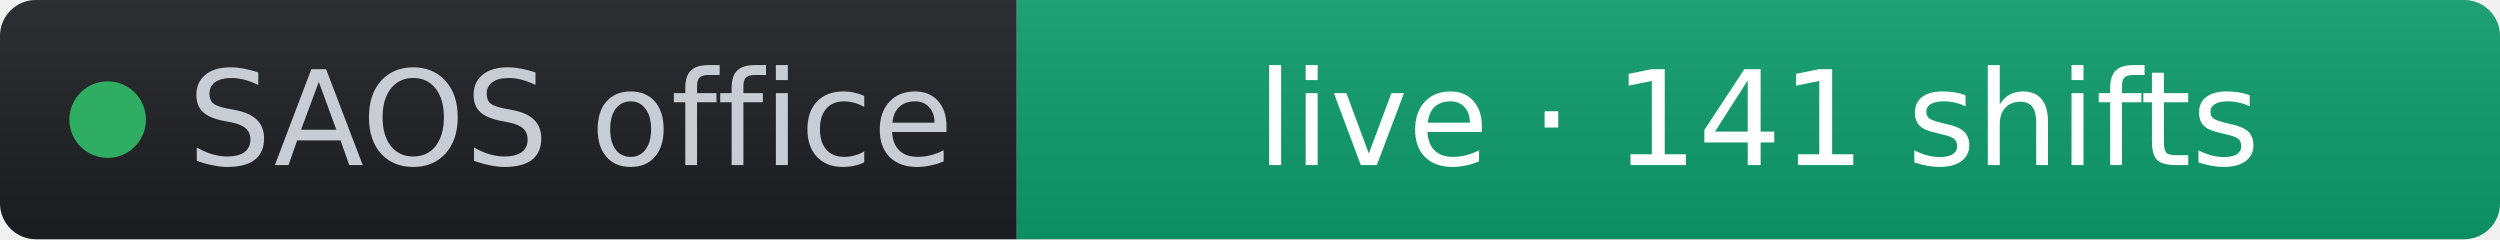
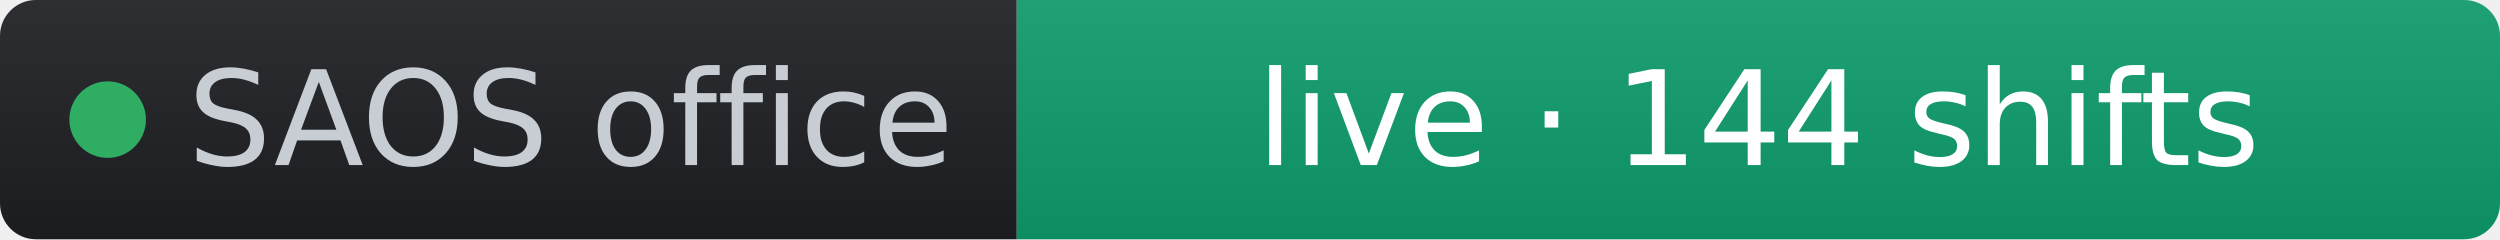
- <svg xmlns="http://www.w3.org/2000/svg" width="209" height="20" role="img" aria-label="SAOS office: live · 141 shifts" viewBox="0 0 209 20" font-family="Verdana,Geneva,DejaVu Sans,sans-serif">
+ <svg xmlns="http://www.w3.org/2000/svg" width="209" height="20" role="img" aria-label="SAOS office: live · 144 shifts" viewBox="0 0 209 20" font-family="Verdana,Geneva,DejaVu Sans,sans-serif">
  <linearGradient id="s" x2="0" y2="100%">
    <stop offset="0" stop-color="#bbb" stop-opacity=".1" />
    <stop offset="1" stop-opacity=".1" />
  </linearGradient>
  <clipPath id="r">
    <rect width="209" height="20" rx="3" fill="#fff" />
  </clipPath>
  <g clip-path="url(#r)">
    <rect width="85" height="20" fill="#1d1f24" />
    <rect x="85" width="124" height="20" fill="#0d9d6d" />
    <rect width="209" height="20" fill="url(#s)" />
  </g>
  <g fill="#fff" text-anchor="middle" font-size="11">
    <circle cx="9" cy="10" r="3.2" fill="#2fae63" />
    <text x="15.7" y="13.8" fill="#c8cdd4" text-anchor="start">SAOS office</text>
-     <text x="147" y="13.8" fill="#ffffff">live · 141 shifts</text>
+     <text x="147" y="13.8" fill="#ffffff">live · 144 shifts</text>
  </g>
</svg>
